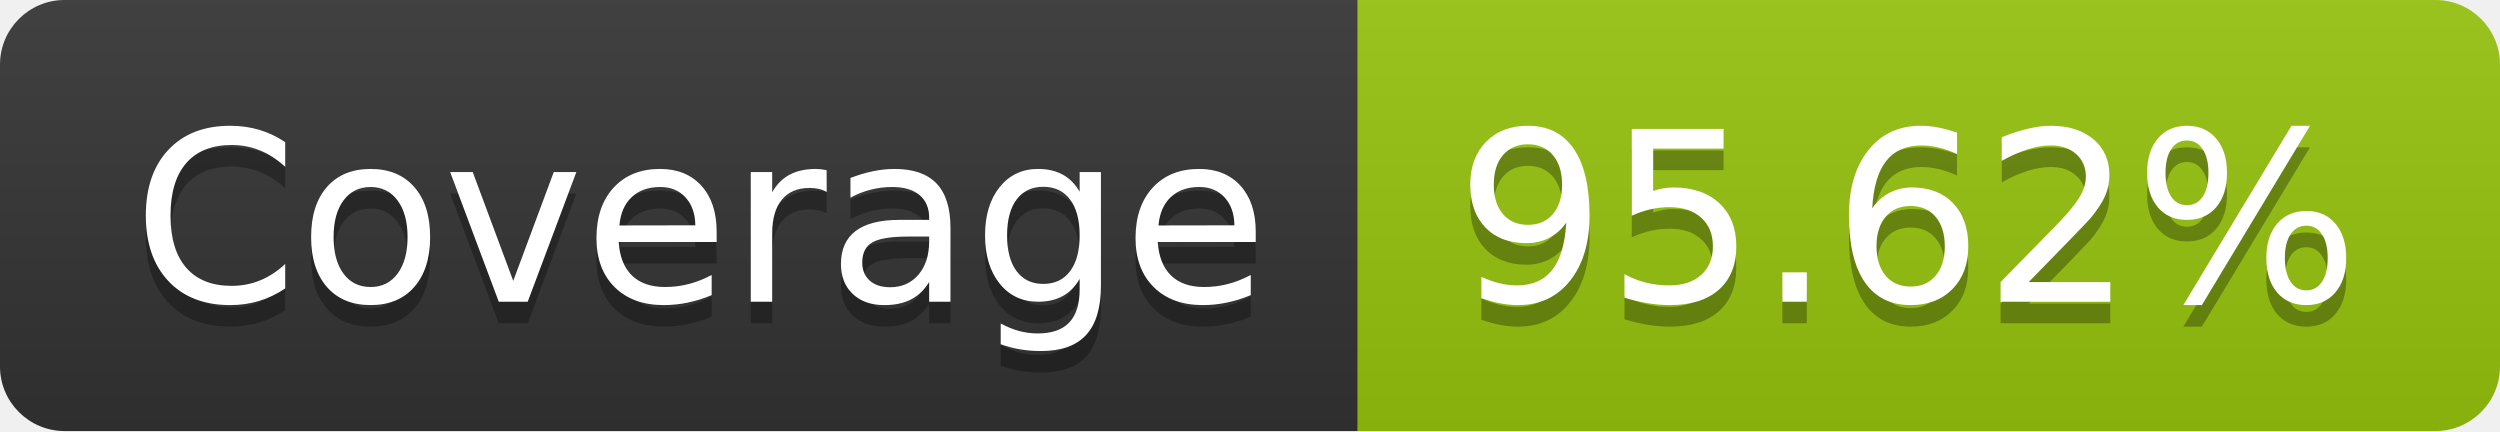
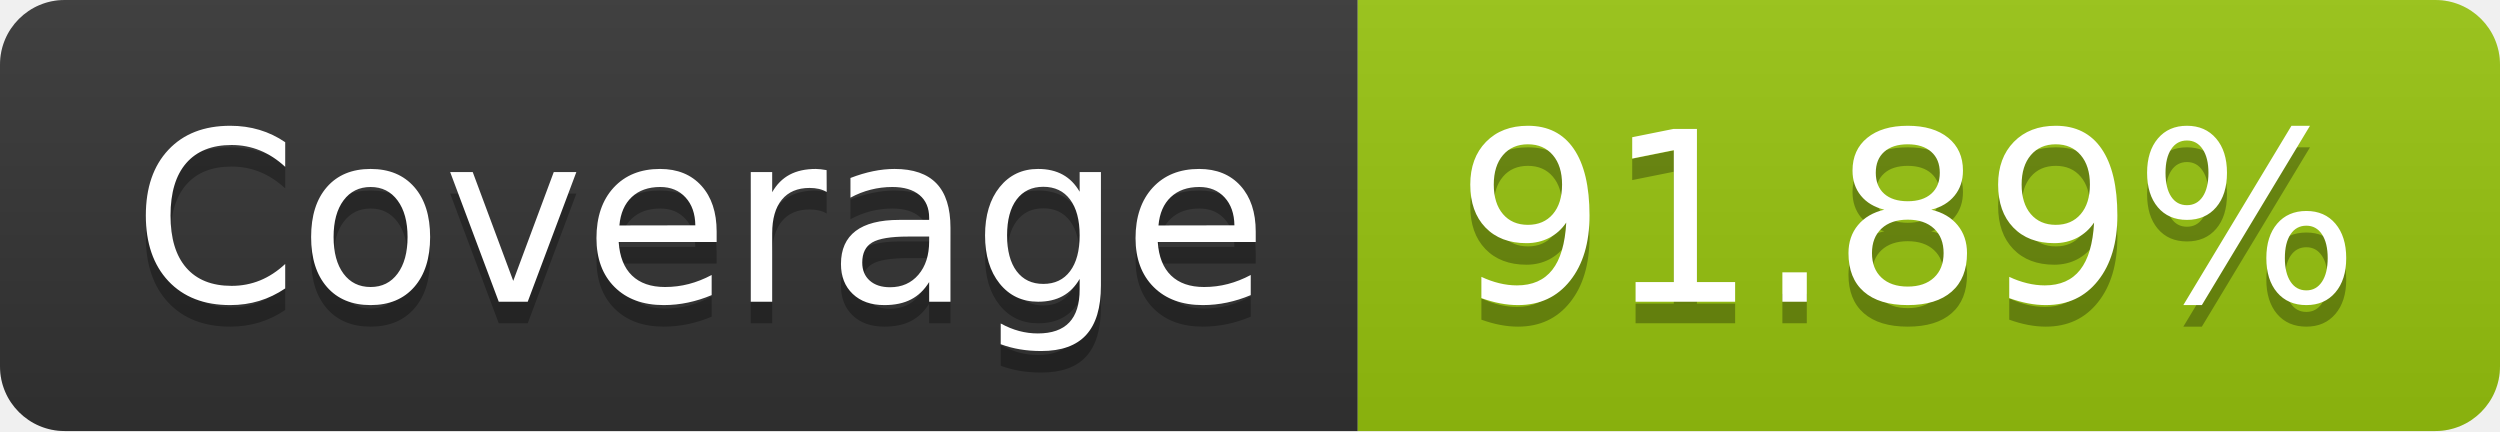
- <svg xmlns="http://www.w3.org/2000/svg" width="116" height="20" role="img" aria-label="Coverage: 95.62%">
+ <svg xmlns="http://www.w3.org/2000/svg" width="116" height="20" role="img" aria-label="Coverage: 91.89%">
  <linearGradient id="s" x2="0" y2="100%">
    <stop offset="0" stop-color="#bbb" stop-opacity=".1" />
    <stop offset="1" stop-opacity=".1" />
  </linearGradient>
  <clipPath id="r">
    <rect width="116" height="20" rx="3" fill="#fff" />
  </clipPath>
  <g clip-path="url(#r)">
    <rect width="63" height="20" fill="#333" />
    <rect x="63" width="53" height="20" fill="#97c40f" />
    <rect width="116" height="20" fill="url(#s)" />
  </g>
  <g fill="#fff" text-anchor="middle" font-family="Verdana,Geneva,DejaVu Sans,sans-serif" text-rendering="geometricPrecision" font-size="110">
    <text aria-hidden="true" x="325" y="150" fill="#010101" fill-opacity=".3" transform="scale(.1)" textLength="530">Coverage</text>
    <text x="325" y="140" transform="scale(.1)" fill="#fff" textLength="530">Coverage</text>
-     <text aria-hidden="true" x="885" y="150" fill="#010101" fill-opacity=".3" transform="scale(.1)" textLength="430">95.62%</text>
-     <text x="885" y="140" transform="scale(.1)" fill="#fff" textLength="430">95.62%</text>
+     <text aria-hidden="true" x="885" y="150" fill="#010101" fill-opacity=".3" transform="scale(.1)" textLength="430">91.89%</text>
+     <text x="885" y="140" transform="scale(.1)" fill="#fff" textLength="430">91.89%</text>
  </g>
</svg>
